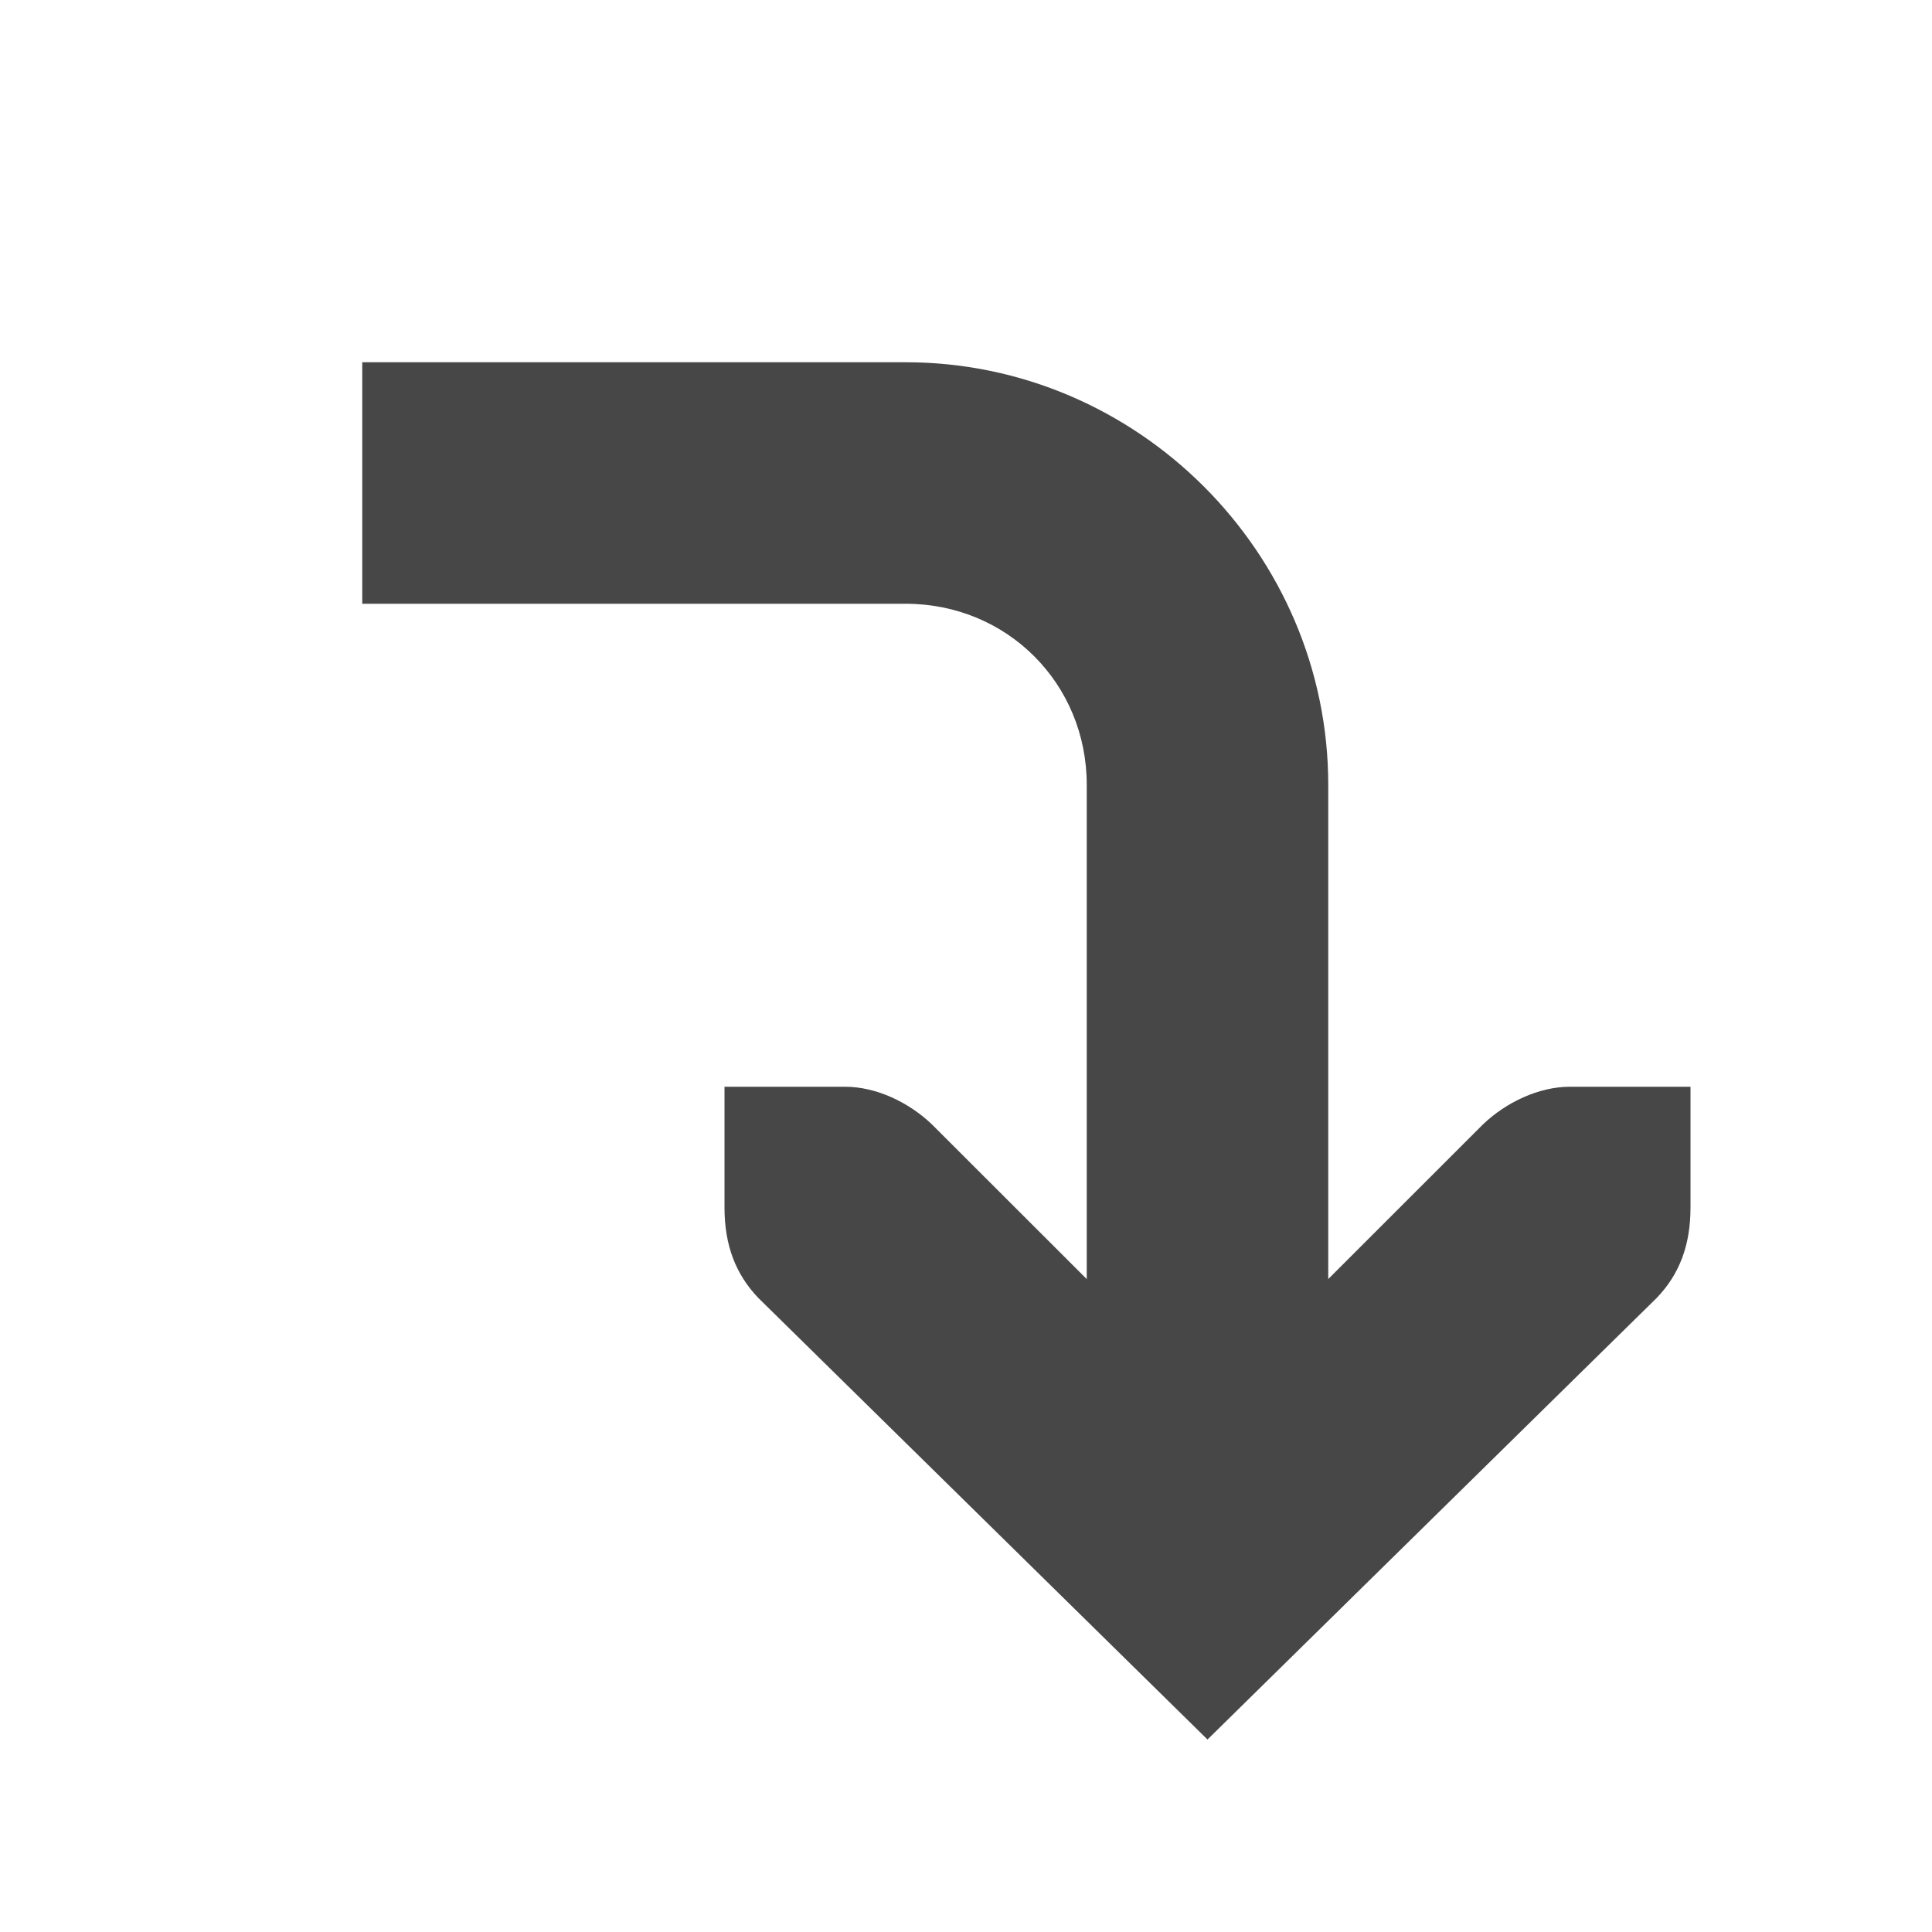
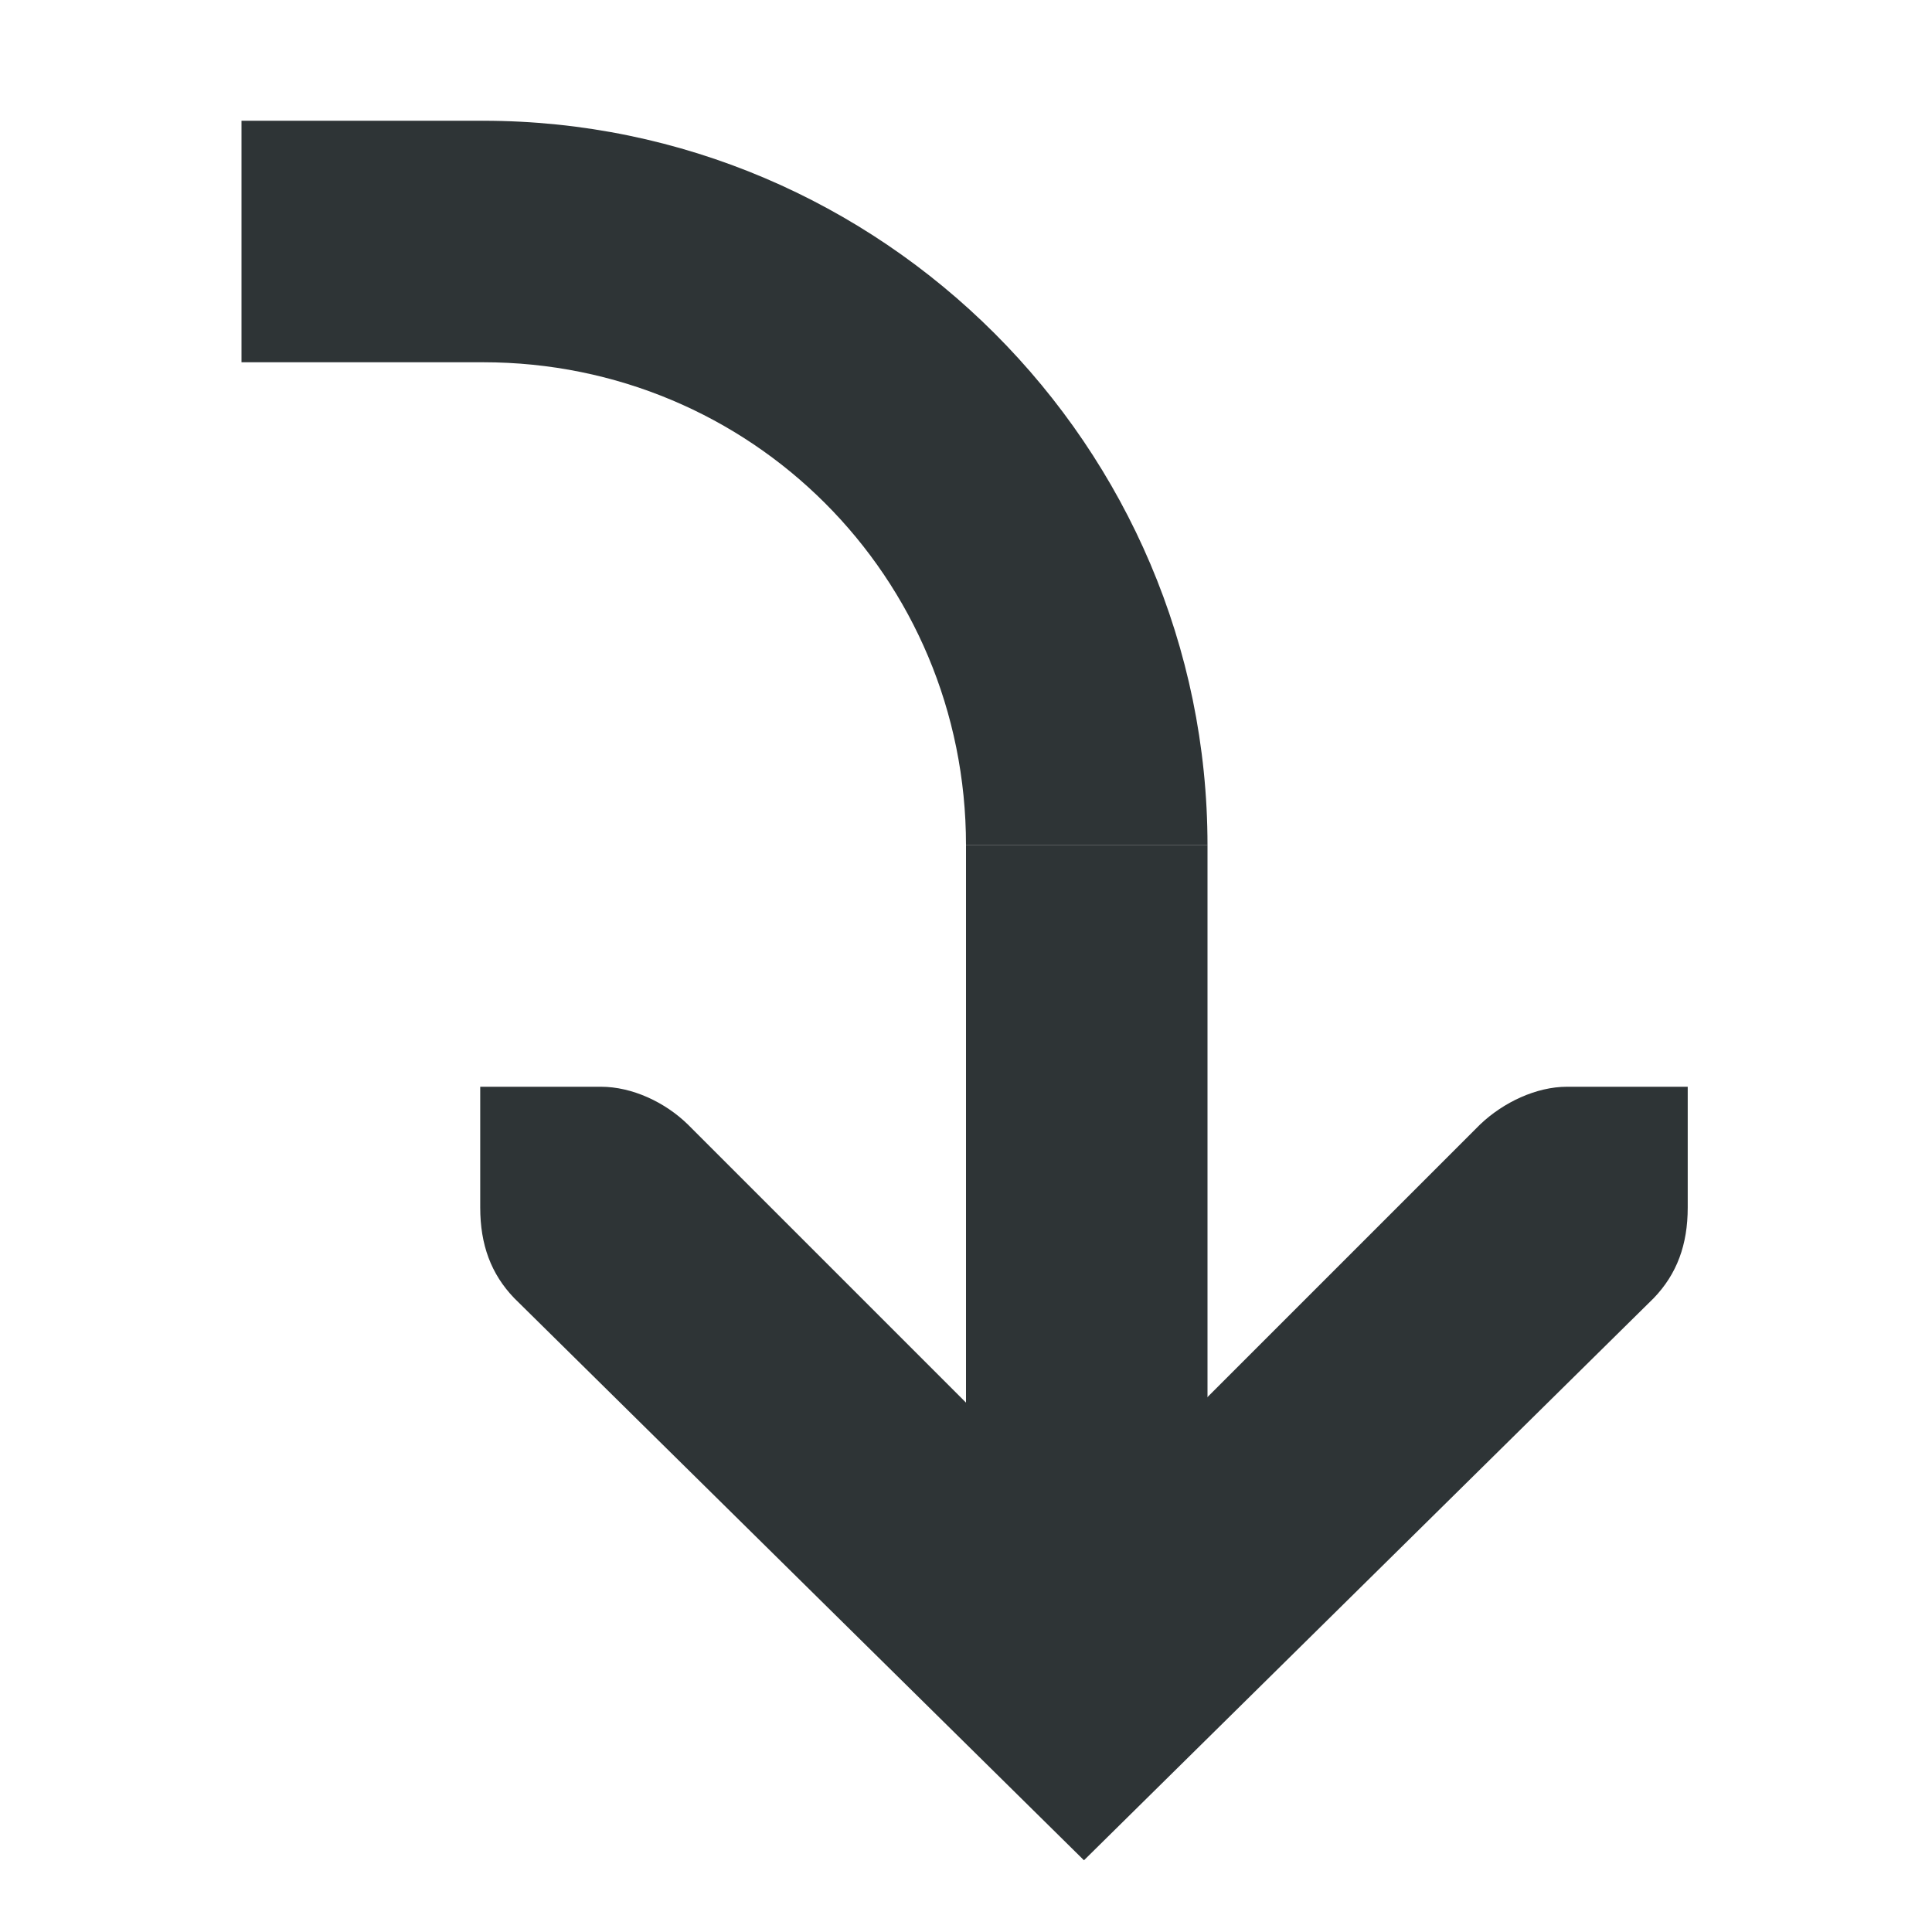
- <svg xmlns="http://www.w3.org/2000/svg" width="16" height="16">
-   <g font-weight="400" fill="#474747">
-     <path d="M3 3v2h4.5C8.34 5 9 5.66 9 6.5V12h2V6.5C11 4.579 9.421 3 7.5 3z" style="line-height:normal;font-variant-ligatures:normal;font-variant-position:normal;font-variant-caps:normal;font-variant-numeric:normal;font-variant-alternates:normal;font-feature-settings:normal;text-indent:0;text-align:start;text-decoration-line:none;text-decoration-style:solid;text-decoration-color:#000;text-transform:none;text-orientation:mixed;shape-padding:0;isolation:auto;mix-blend-mode:normal;marker:none" color="#000" font-family="sans-serif" overflow="visible" />
-     <path d="M6 9h1c.257 0 .529.13.719.313L10 11.592l2.281-2.28C12.471 9.13 12.743 9 13 9h1v1c0 .31-.09.552-.281.75L10 14.406 6.281 10.75C6.091 10.552 6 10.31 6 10z" style="line-height:normal;-inkscape-font-specification:'Bitstream Vera Sans';text-indent:0;text-align:start;text-decoration-line:none;text-transform:none;marker:none" color="#bebebe" font-family="Bitstream Vera Sans" overflow="visible" />
+ <svg xmlns="http://www.w3.org/2000/svg" height="16px" viewBox="0 0 16 16" width="16px">
+   <g fill="#2e3436">
+     <path d="m 13.977 9 h -1 c -0.254 0 -0.527 0.129 -0.719 0.312 l -3.281 3.281 l -3.281 -3.281 c -0.188 -0.184 -0.461 -0.312 -0.719 -0.312 h -1 v 1 c 0 0.309 0.09 0.551 0.281 0.75 l 4.719 4.656 l 4.719 -4.656 c 0.191 -0.199 0.281 -0.441 0.281 -0.75 z m 0 0" />
+     <path d="m 10 13 v -6 h -2 v 6 z m 0 0" />
+     <path d="m 4 3 v -2 h -2 v 2 z m 0 0" />
+     <path d="m 4 1 v 2 c 2.219 0 4 1.777 4 4 h 2 c 0 -3.301 -2.699 -6 -6 -6 z m 0 0" />
  </g>
</svg>
